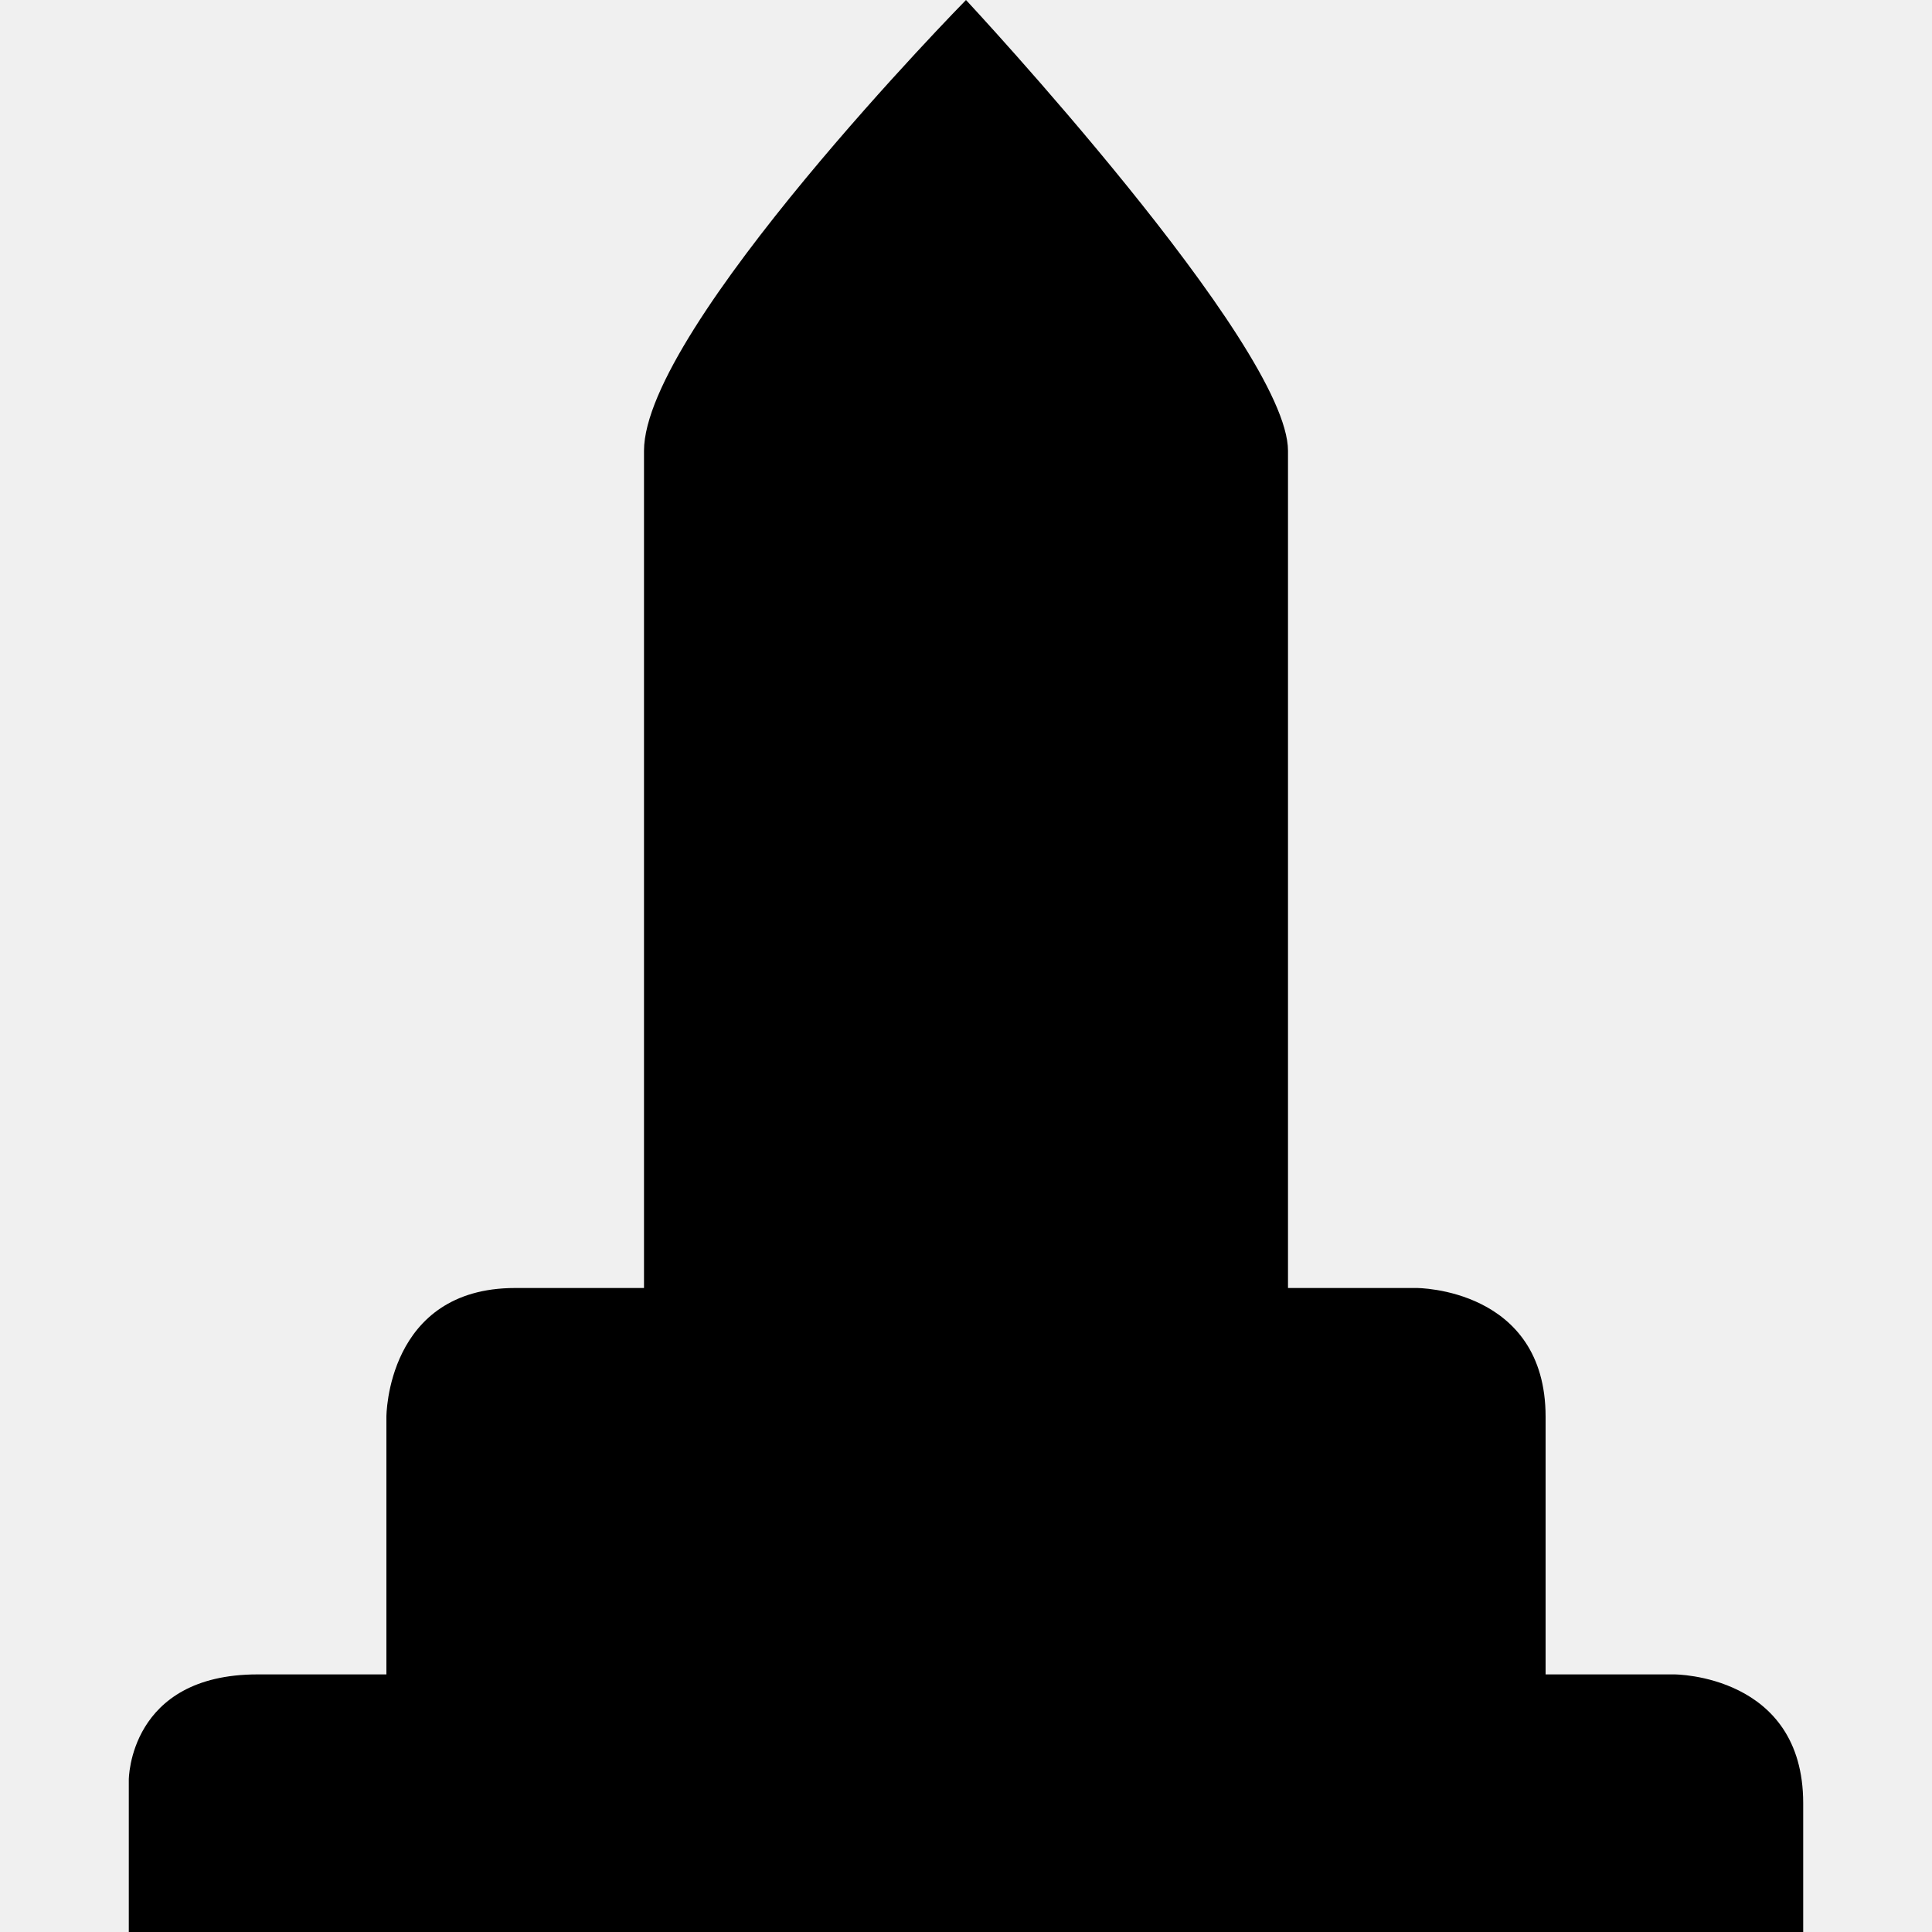
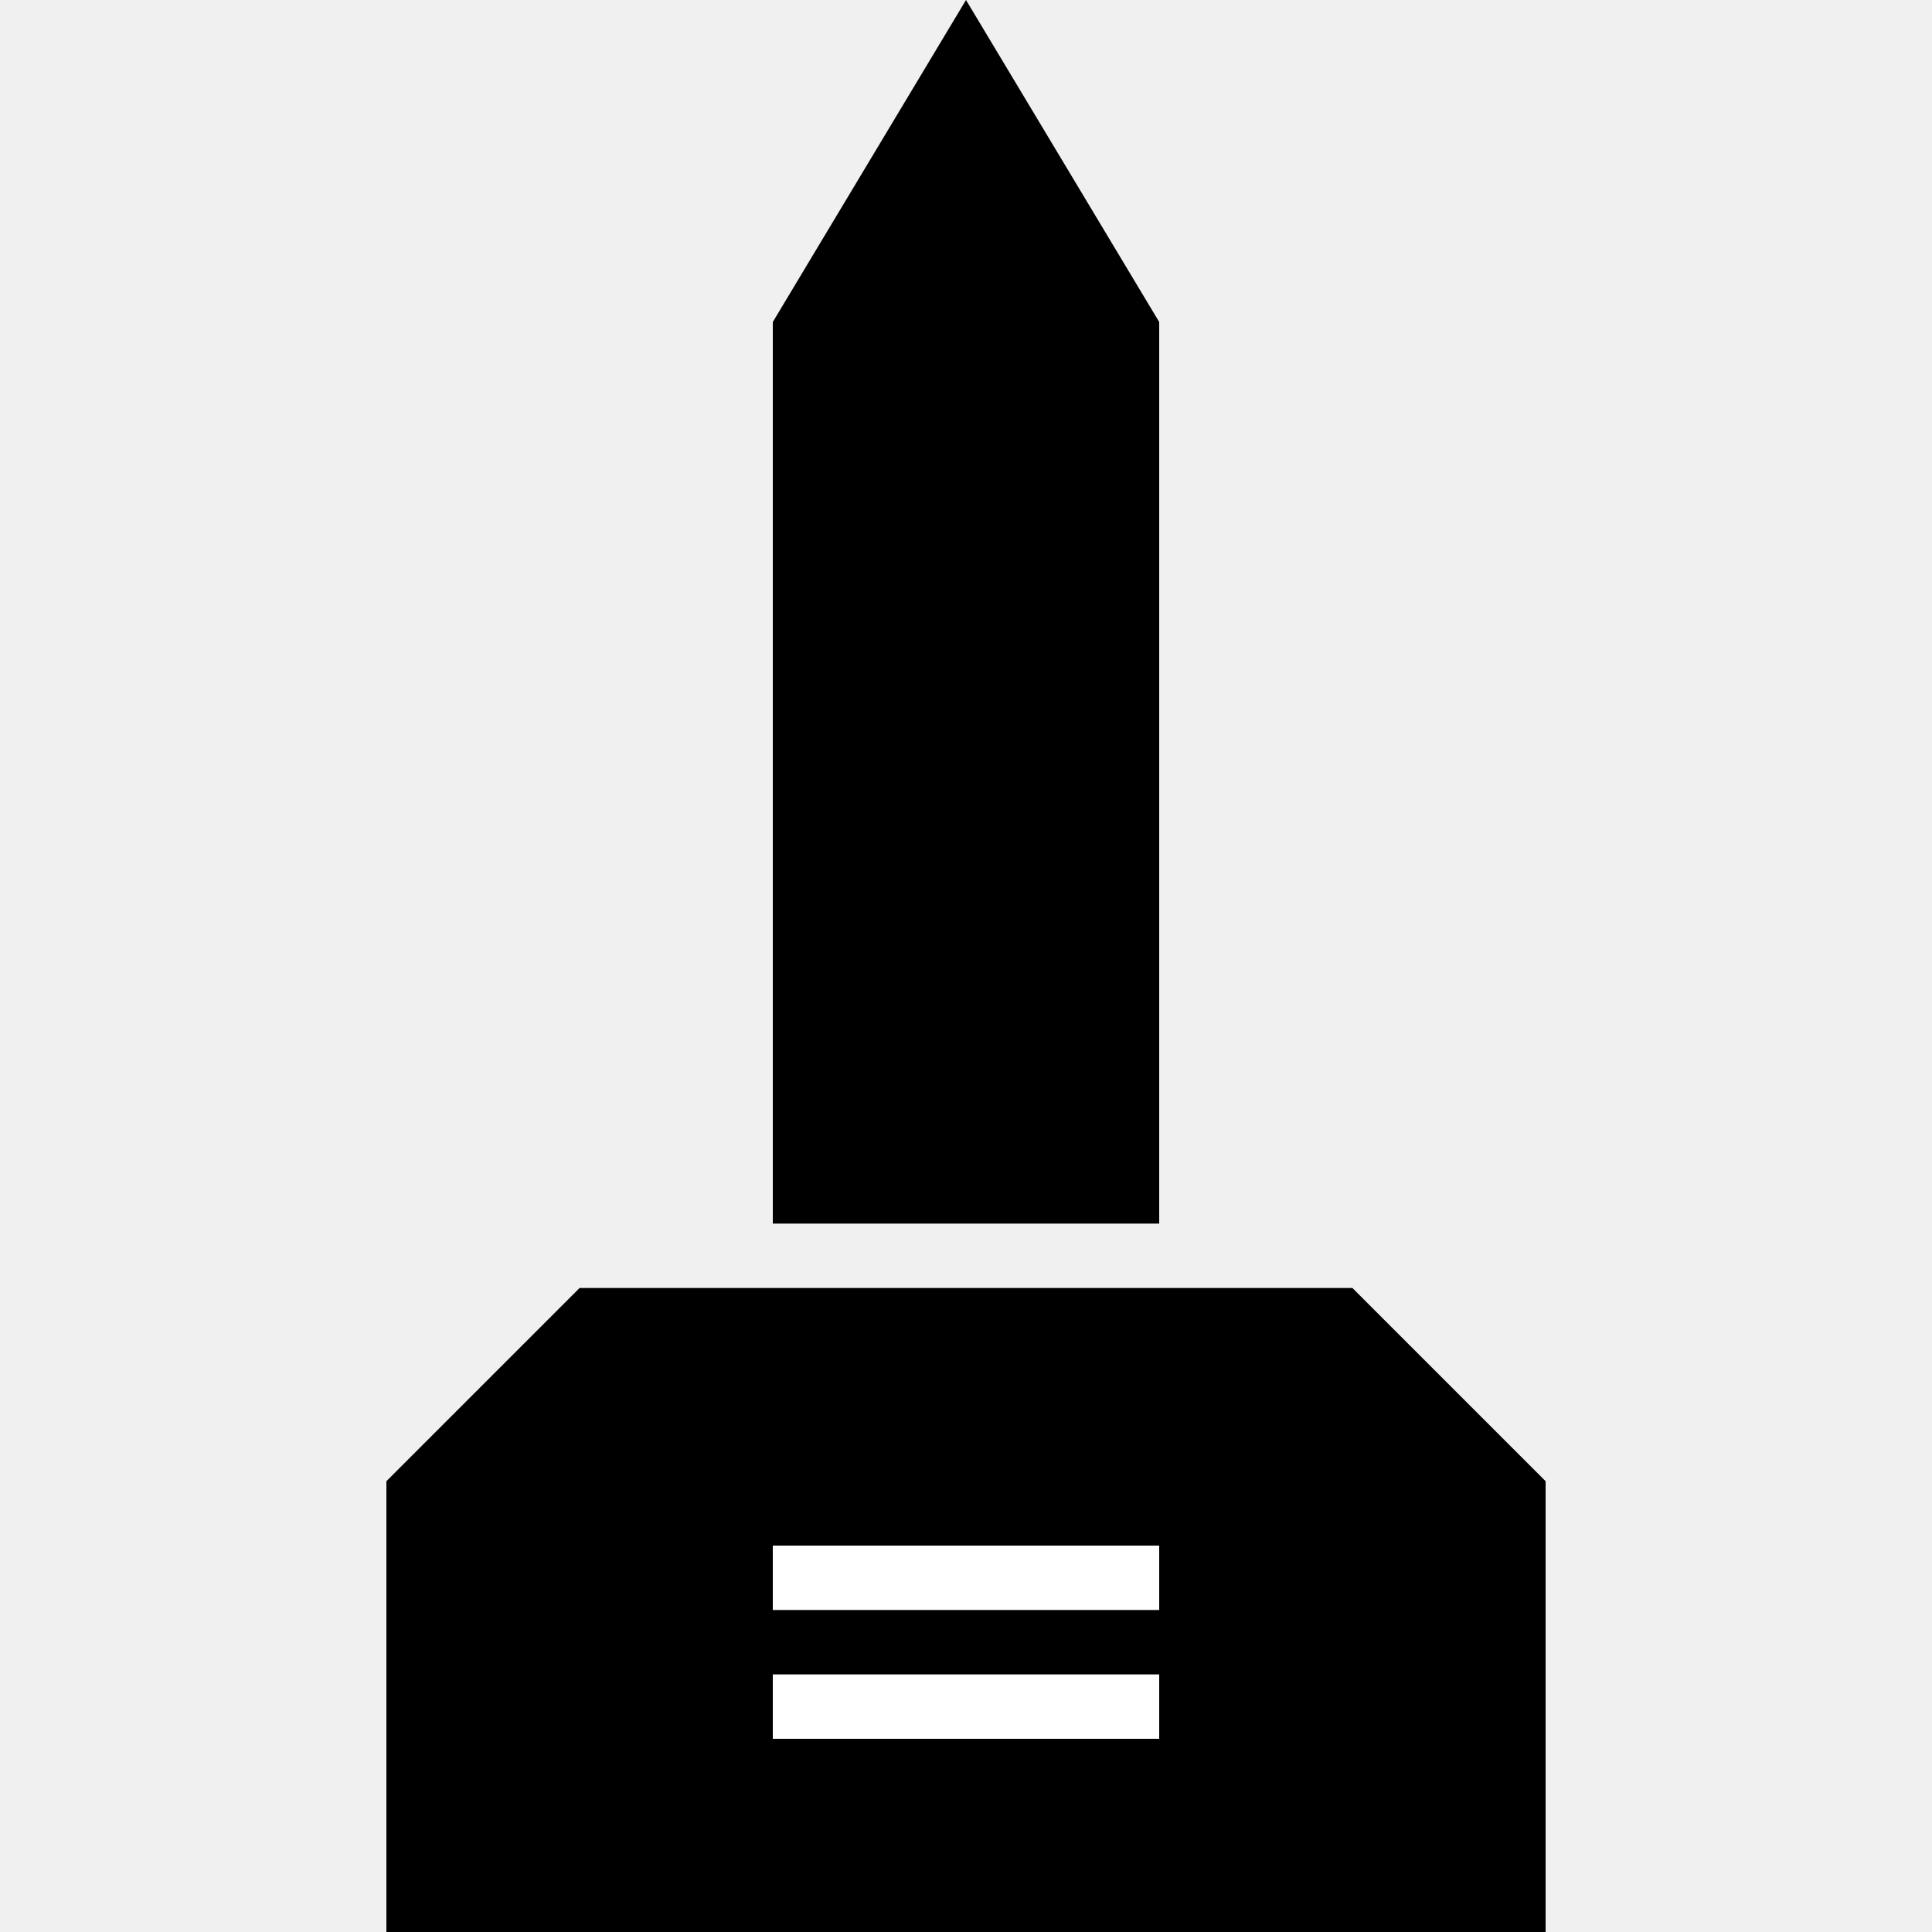
<svg xmlns="http://www.w3.org/2000/svg" version="1.1" id="svg4619" x="0px" y="0px" viewBox="0 0 15 15" enable-background="new 0 0 15 15" xml:space="preserve">
  <defs id="defs6" />
-   <path style="fill:#000000;fill-opacity:1" id="path11719-7" d="M 7.5,0 C 7.5,0 5,2.545 5,3.5 L 5,10 4,10 c -1,0 -1,1 -1,1 l 0,2 -1,0 C 1,13 1,13.818 1,13.818 L 1,15 l 13,0 0,-1 c 0,-1 -1,-1 -1,-1 l -1,0 0,-2 c 0,-1 -1,-1 -1,-1 l -1,0 0,-6.5 C 10,2.682 7.5,0 7.5,0 Z" />
+   <path style="fill:#000000;fill-opacity:1;stroke-width:1" d="M 7.5,0 6,2.5 l 0,7 3,0 0,-7 z M 3,11.5 l -5e-7,3.5 9,0 L 12,11.5 10.5,10 l -6,0 z" id="path11719-7" />
+   <rect style="opacity:1;fill:#ffffff;fill-opacity:1;stroke:none;stroke-width:1.5;stroke-linecap:round;stroke-linejoin:round;stroke-miterlimit:4;stroke-dasharray:none;stroke-dashoffset:0;stroke-opacity:1;marker:none" id="rect6420" width="3" height="0.5" x="6" y="12" rx="0" ry="0" />
+   <rect ry="0" rx="0" y="13" x="6" height="0.5" width="3" id="rect6422" style="opacity:1;fill:#ffffff;fill-opacity:1;stroke:none;stroke-width:1.5;stroke-linecap:round;stroke-linejoin:round;stroke-miterlimit:4;stroke-dasharray:none;stroke-dashoffset:0;stroke-opacity:1;marker:none" />
</svg>
